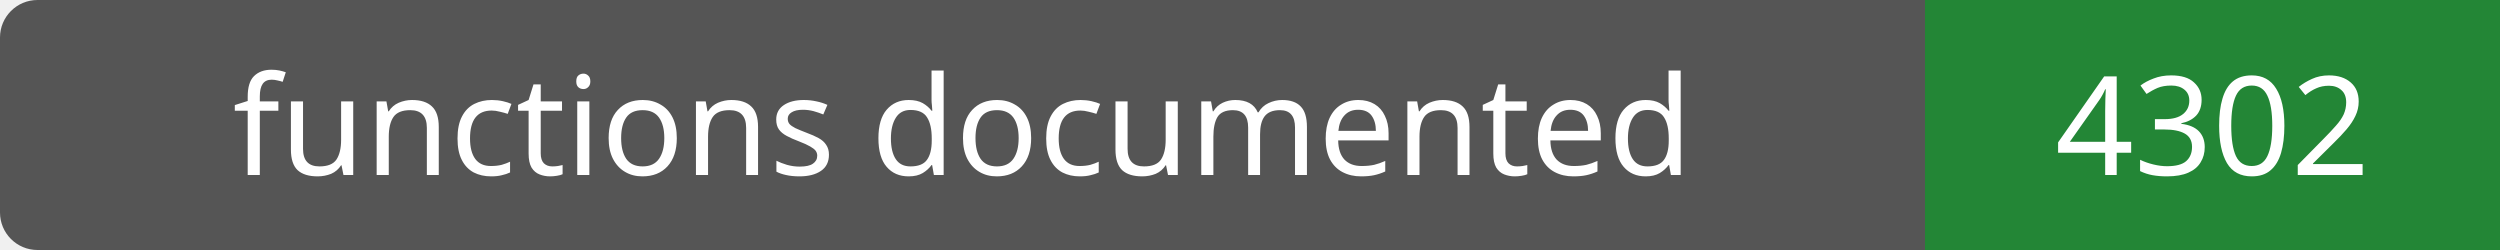
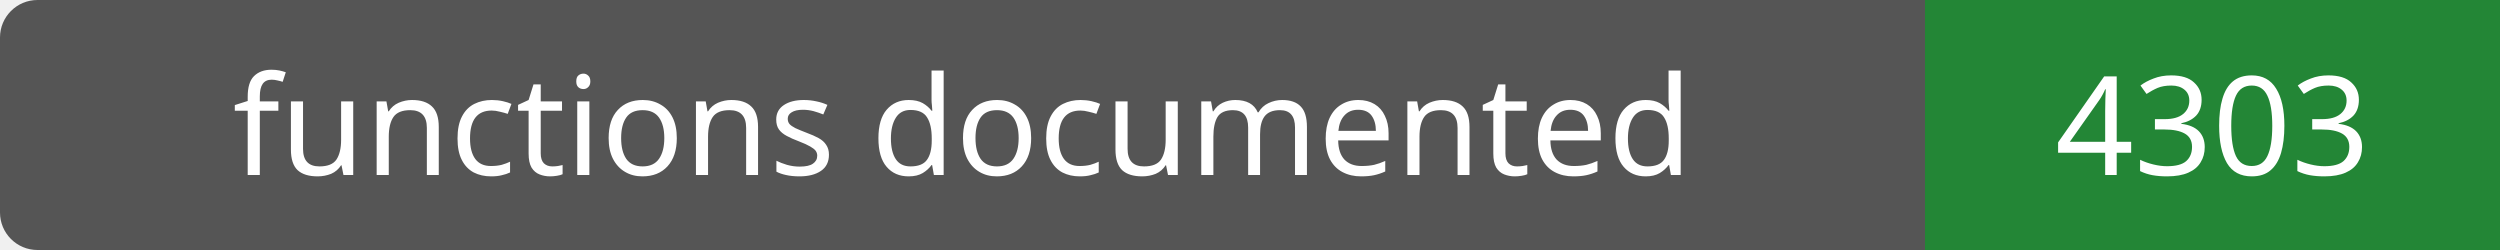
- <svg xmlns="http://www.w3.org/2000/svg" width="200" height="20" role="img" aria-label="functions documented: 4302">
+ <svg xmlns="http://www.w3.org/2000/svg" width="200" height="20" role="img" aria-label="functions documented: 4303">
  <rect width="200" height="20" rx="3" fill="#555" />
  <path fill="#238636" d="M154 0h46v20H154z" />
  <g fill="#fff" text-anchor="middle" font-family="Verdana,sans-serif" font-size="11">
    <text x="77.0" y="14">functions documented</text>
-     <text x="177.0" y="14">4302</text>
+     <text x="177.0" y="14">4303</text>
  </g>
</svg>
